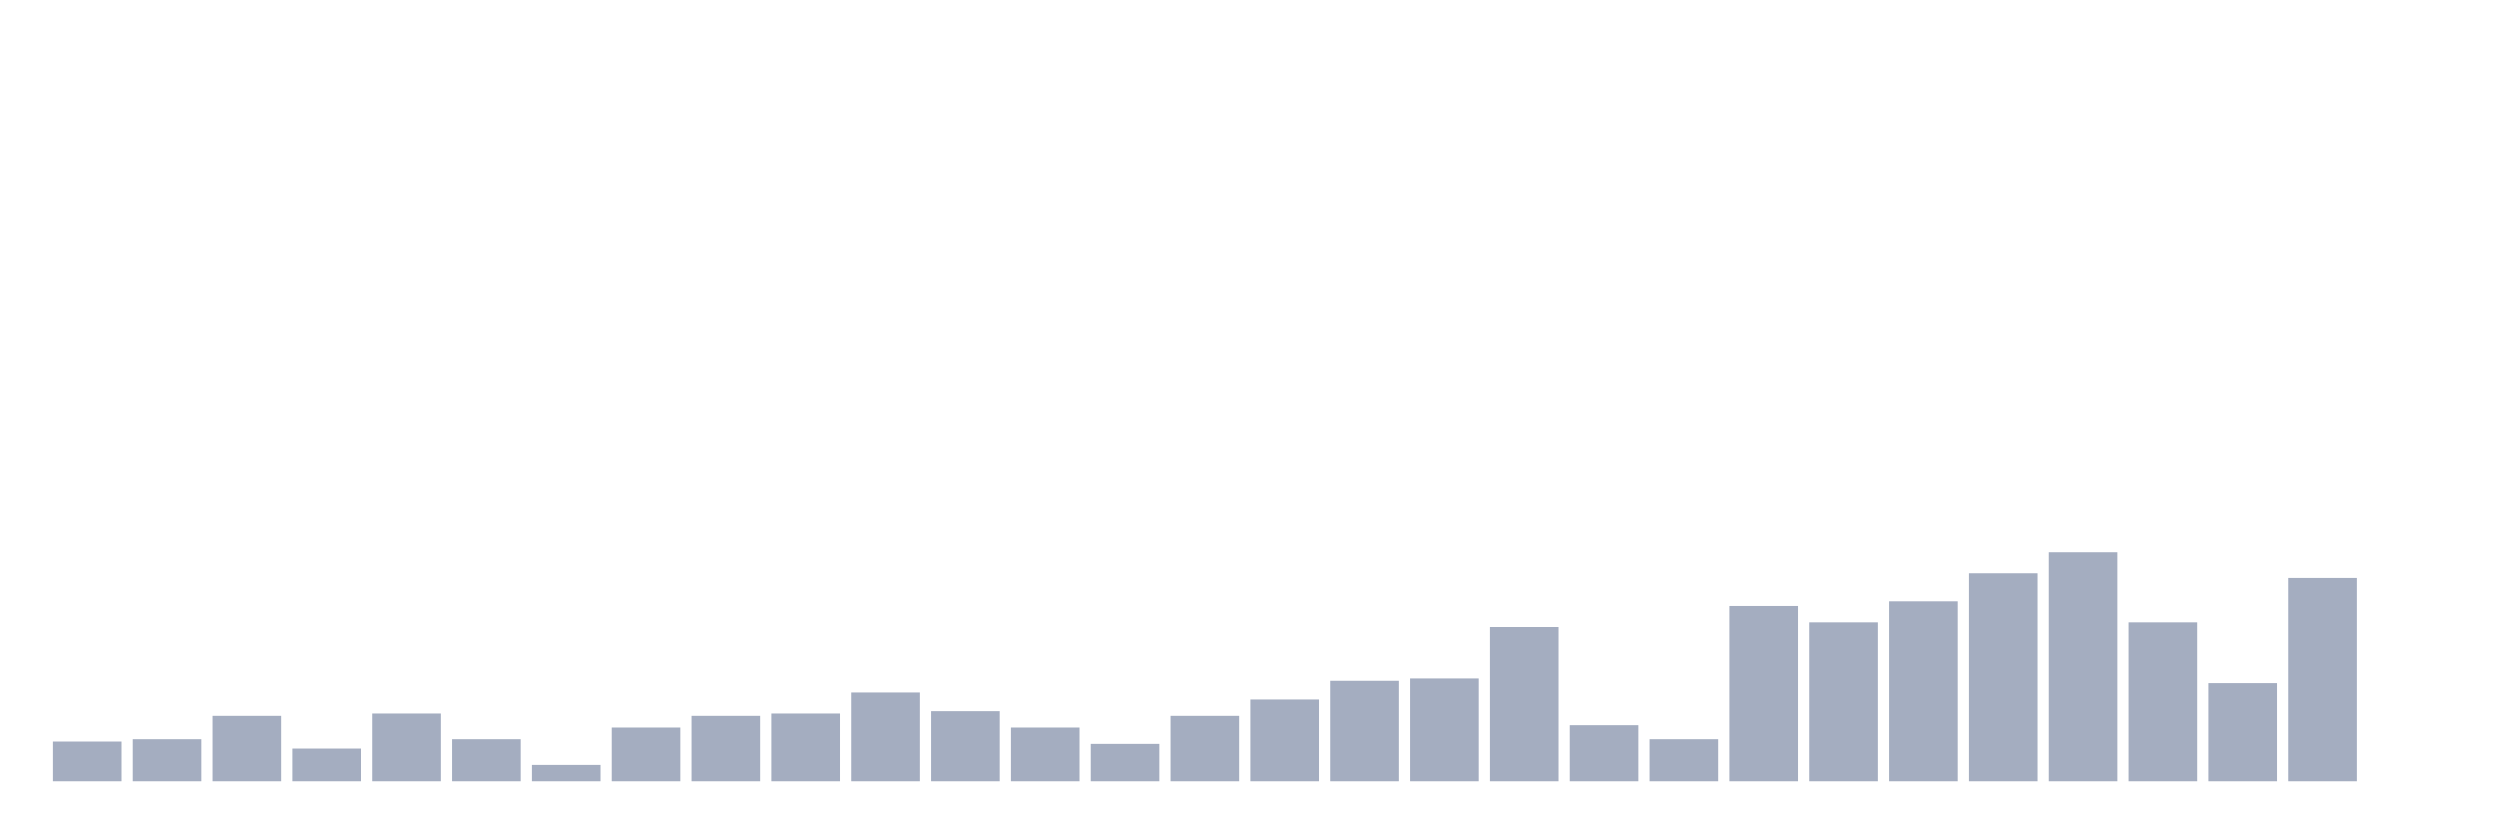
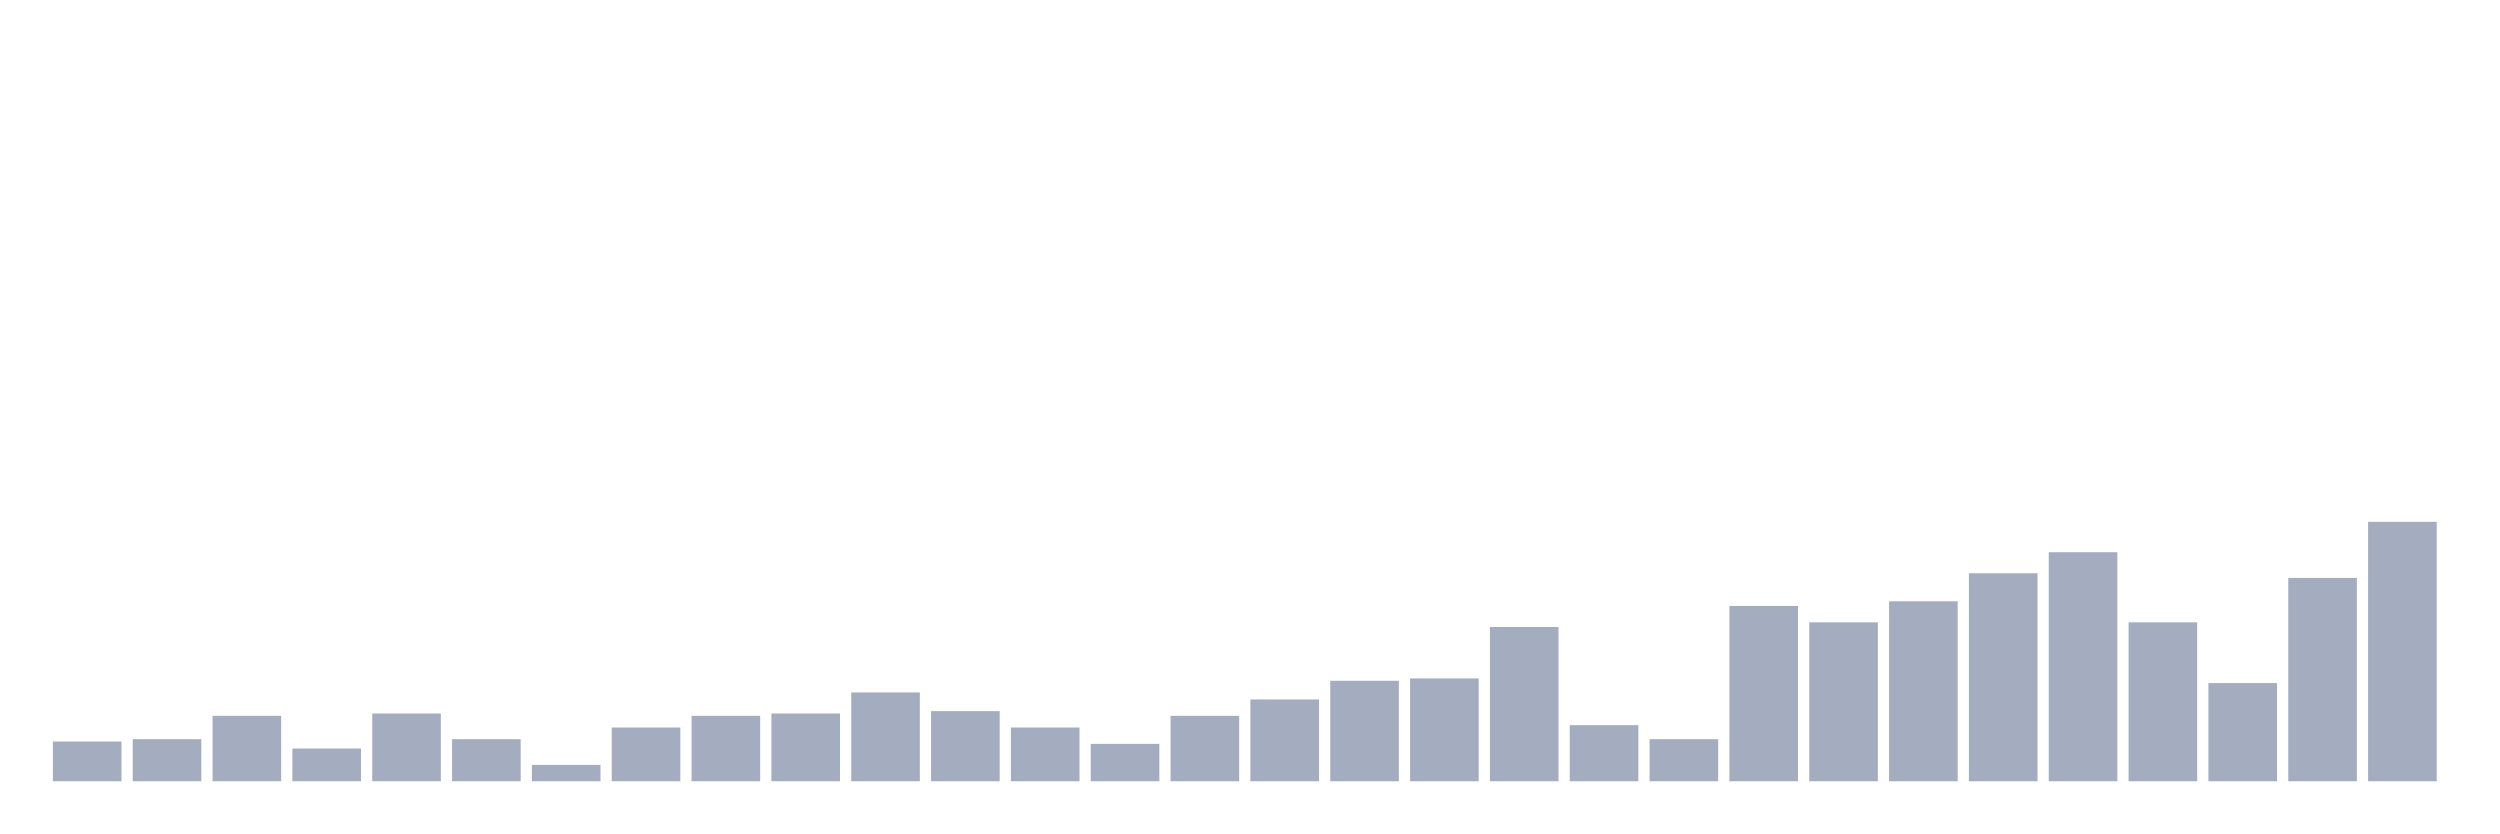
<svg xmlns="http://www.w3.org/2000/svg" viewBox="0 0 480 160">
  <g transform="translate(10,10)">
    <rect class="bar" x="0.153" width="13.175" y="132.372" height="7.628" fill="rgb(164,173,192)" />
    <rect class="bar" x="15.482" width="13.175" y="131.923" height="8.077" fill="rgb(164,173,192)" />
    <rect class="bar" x="30.81" width="13.175" y="127.436" height="12.564" fill="rgb(164,173,192)" />
    <rect class="bar" x="46.138" width="13.175" y="133.718" height="6.282" fill="rgb(164,173,192)" />
    <rect class="bar" x="61.466" width="13.175" y="126.987" height="13.013" fill="rgb(164,173,192)" />
    <rect class="bar" x="76.794" width="13.175" y="131.923" height="8.077" fill="rgb(164,173,192)" />
    <rect class="bar" x="92.123" width="13.175" y="136.859" height="3.141" fill="rgb(164,173,192)" />
    <rect class="bar" x="107.451" width="13.175" y="129.679" height="10.321" fill="rgb(164,173,192)" />
    <rect class="bar" x="122.779" width="13.175" y="127.436" height="12.564" fill="rgb(164,173,192)" />
    <rect class="bar" x="138.107" width="13.175" y="126.987" height="13.013" fill="rgb(164,173,192)" />
    <rect class="bar" x="153.436" width="13.175" y="122.949" height="17.051" fill="rgb(164,173,192)" />
    <rect class="bar" x="168.764" width="13.175" y="126.538" height="13.462" fill="rgb(164,173,192)" />
    <rect class="bar" x="184.092" width="13.175" y="129.679" height="10.321" fill="rgb(164,173,192)" />
    <rect class="bar" x="199.42" width="13.175" y="132.821" height="7.179" fill="rgb(164,173,192)" />
    <rect class="bar" x="214.748" width="13.175" y="127.436" height="12.564" fill="rgb(164,173,192)" />
    <rect class="bar" x="230.077" width="13.175" y="124.295" height="15.705" fill="rgb(164,173,192)" />
    <rect class="bar" x="245.405" width="13.175" y="120.705" height="19.295" fill="rgb(164,173,192)" />
    <rect class="bar" x="260.733" width="13.175" y="120.256" height="19.744" fill="rgb(164,173,192)" />
    <rect class="bar" x="276.061" width="13.175" y="110.385" height="29.615" fill="rgb(164,173,192)" />
    <rect class="bar" x="291.39" width="13.175" y="129.231" height="10.769" fill="rgb(164,173,192)" />
    <rect class="bar" x="306.718" width="13.175" y="131.923" height="8.077" fill="rgb(164,173,192)" />
    <rect class="bar" x="322.046" width="13.175" y="106.346" height="33.654" fill="rgb(164,173,192)" />
    <rect class="bar" x="337.374" width="13.175" y="109.487" height="30.513" fill="rgb(164,173,192)" />
    <rect class="bar" x="352.702" width="13.175" y="105.449" height="34.551" fill="rgb(164,173,192)" />
    <rect class="bar" x="368.031" width="13.175" y="100.064" height="39.936" fill="rgb(164,173,192)" />
    <rect class="bar" x="383.359" width="13.175" y="96.026" height="43.974" fill="rgb(164,173,192)" />
    <rect class="bar" x="398.687" width="13.175" y="109.487" height="30.513" fill="rgb(164,173,192)" />
    <rect class="bar" x="414.015" width="13.175" y="121.154" height="18.846" fill="rgb(164,173,192)" />
    <rect class="bar" x="429.344" width="13.175" y="100.962" height="39.038" fill="rgb(164,173,192)" />
-     <rect class="bar" x="444.672" width="13.175" y="140" height="0" fill="rgb(164,173,192)" />
+     <rect class="bar" x="444.672" width="13.175" y="90.192" height="49.808" fill="rgb(164,173,192)" />
  </g>
</svg>
